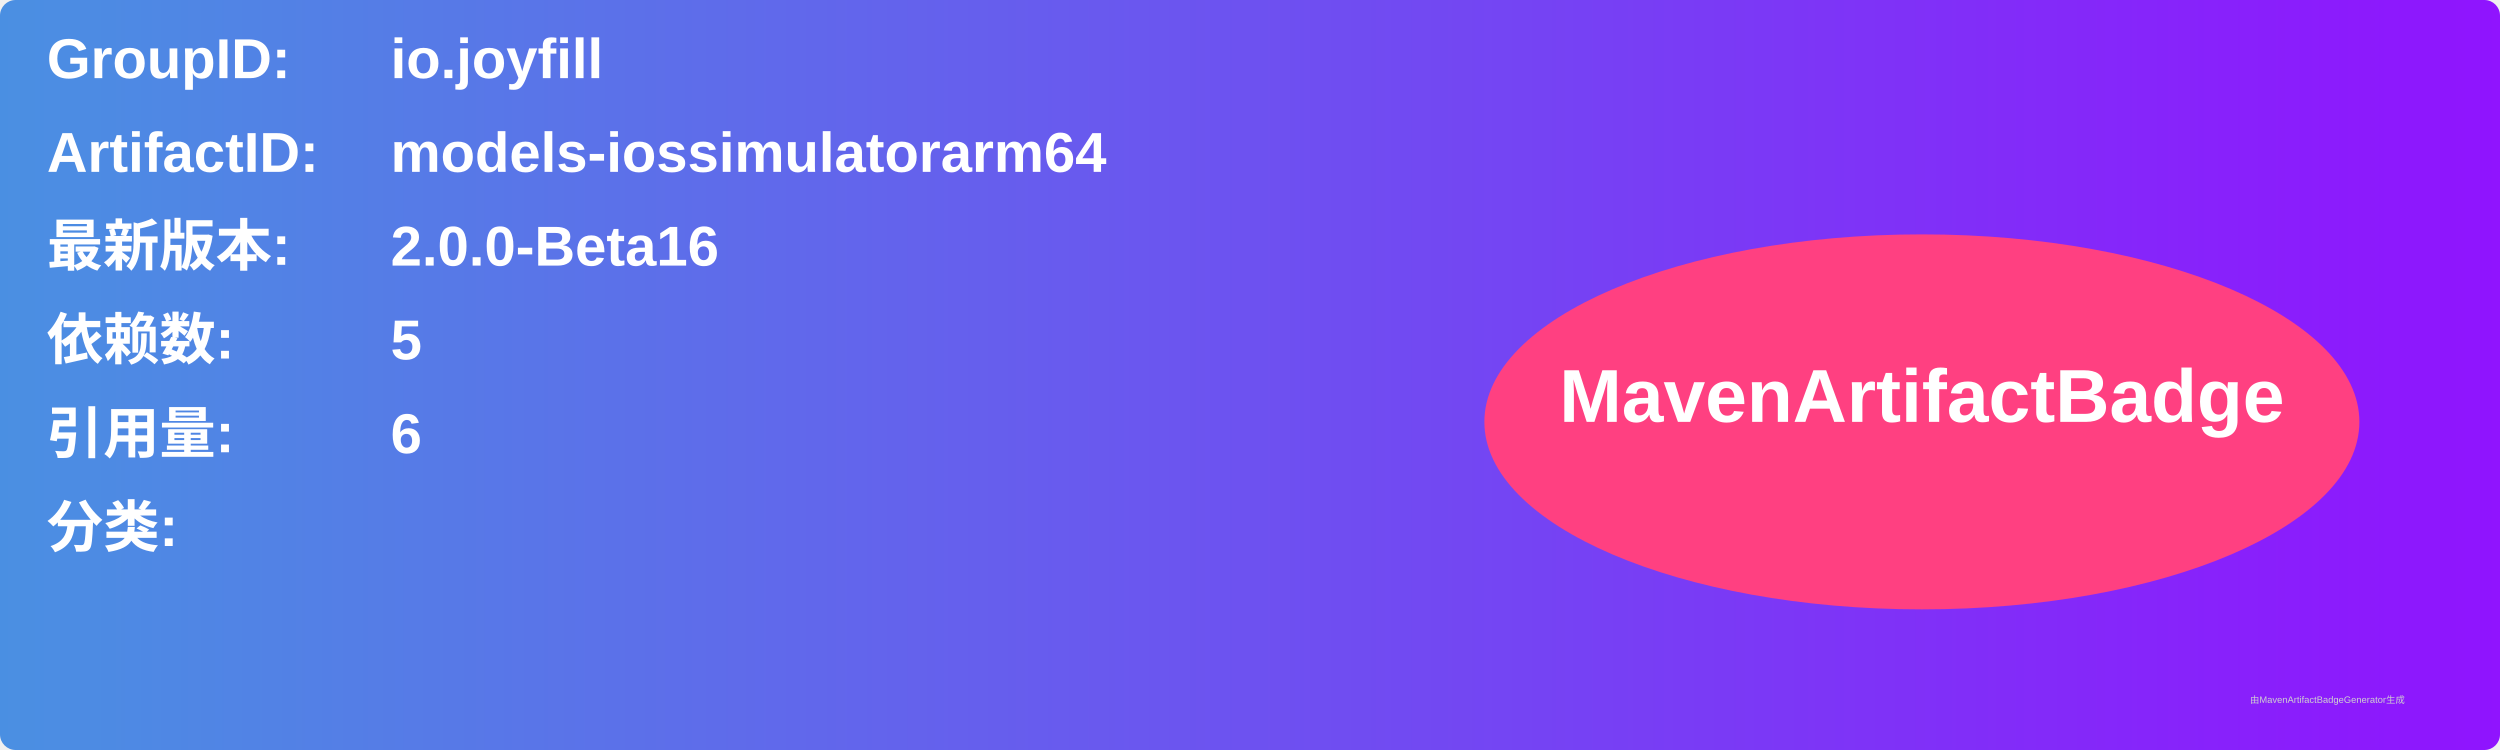
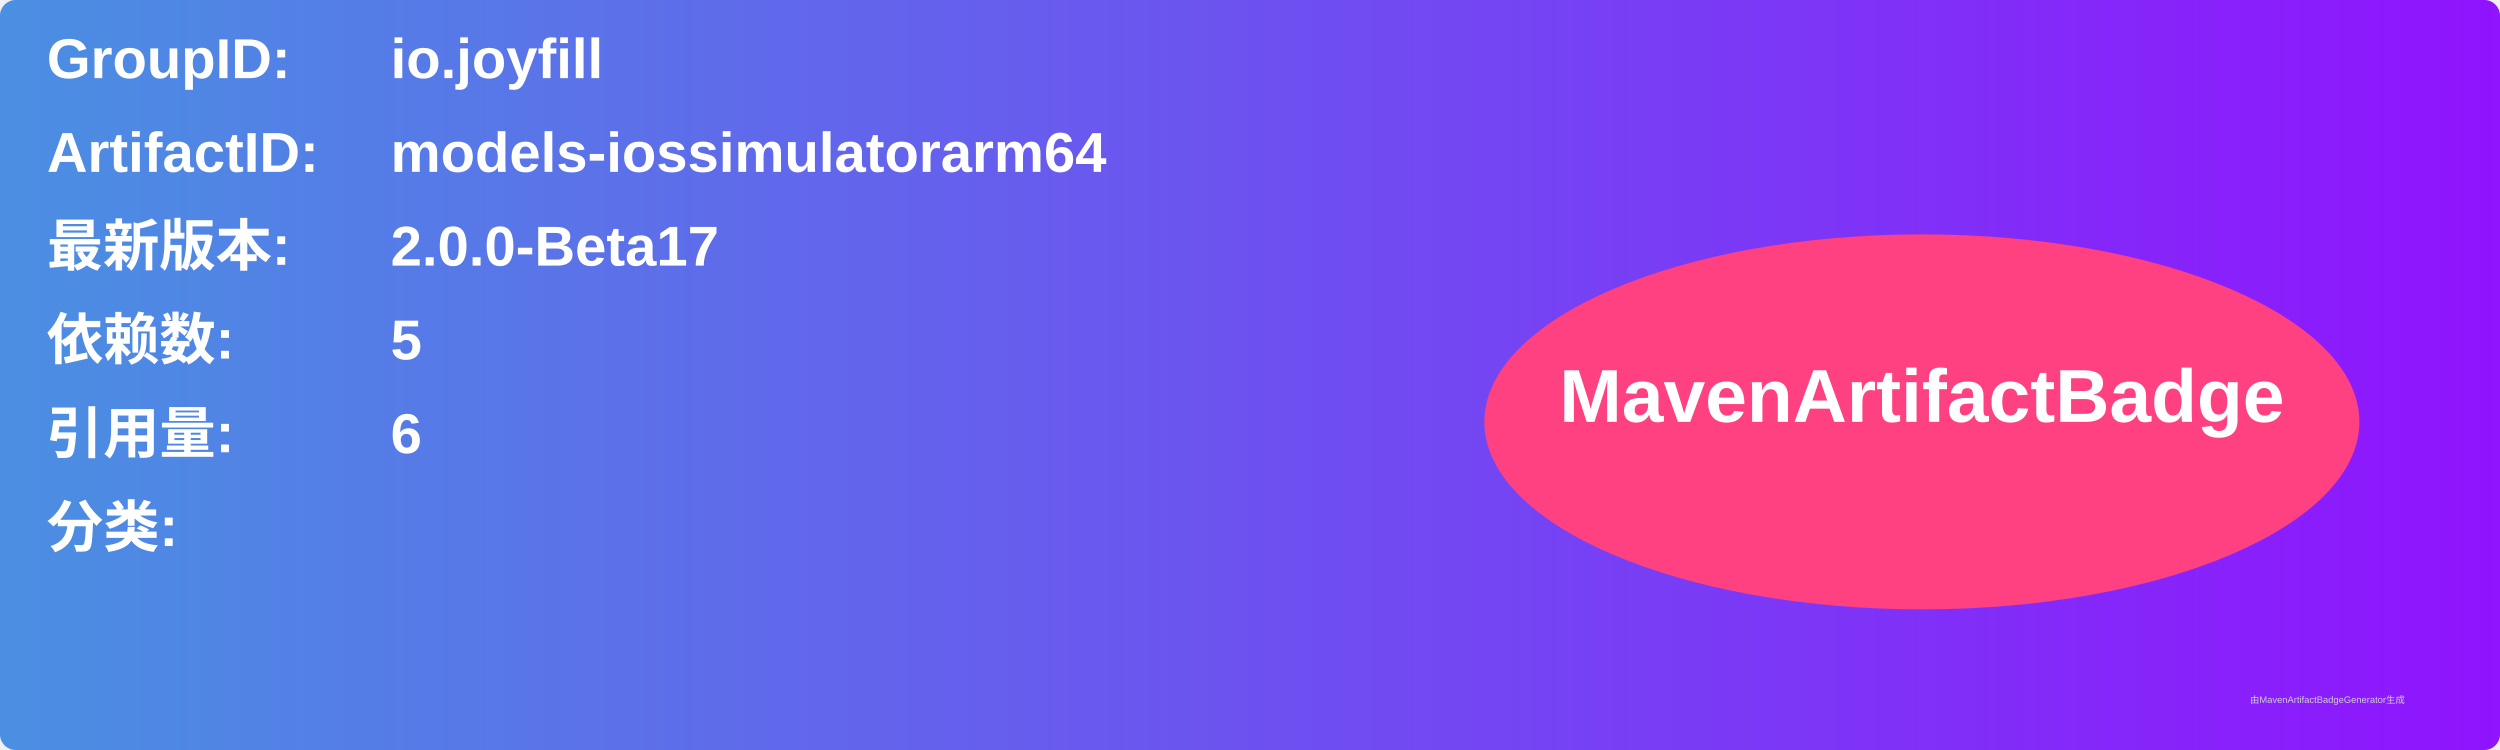
<svg xmlns="http://www.w3.org/2000/svg" width="800" height="240" viewBox="0 0 800 240">
  <linearGradient id="grad" x1="0%" y1="0%" x2="100%" y2="0%">
    <stop offset="0%" stop-color="#4a90e2" />
    <stop offset="100%" stop-color="#9013fe" />
  </linearGradient>
  <rect width="100%" height="100%" rx="5" ry="5" fill="url(#grad)" />
  <g transform="translate(15, 15)">
    <text x="0" y="10" font-family="Arial" font-size="18" fill="white" font-weight="bold" width="260">GroupID:</text>
    <text x="110" y="10" font-family="Arial" font-size="18" fill="white" font-weight="bold" width="460">io.joyfill</text>
    <text x="0" y="40" font-family="Arial" font-size="18" fill="white" font-weight="bold" width="260">ArtifactID:</text>
    <text x="110" y="40" font-family="Arial" font-size="18" fill="white" font-weight="bold" width="460">models-iossimulatorarm64</text>
    <text x="0" y="70" font-family="Arial" font-size="18" fill="white" font-weight="bold">最新版本:</text>
    <text x="110" y="70" font-family="Arial" font-size="18" fill="white" font-weight="bold">
-       <tspan font-weight="bold">2.0.0-Beta16</tspan>
+       <tspan font-weight="bold">2.0.0-Beta17</tspan>
    </text>
    <text x="0" y="100" font-family="Arial" font-size="18" fill="white" font-weight="bold">依赖数: </text>
    <text x="110" y="100" font-family="Arial" font-size="18" fill="white">
      <tspan font-weight="bold">5</tspan>
    </text>
    <text x="0" y="130" font-family="Arial" font-size="18" fill="white" font-weight="bold">引用量: </text>
    <text x="110" y="130" font-family="Arial" font-size="18" fill="white">
      <tspan font-weight="bold">6</tspan>
    </text>
    <text x="0" y="160" font-family="Arial" font-size="18" fill="white" font-weight="bold">分类:</text>
    <text x="10" y="190" font-family="Arial" font-size="10" fill="white">
      <tspan font-weight="bold" />
    </text>
    <ellipse cx="600" cy="120" rx="140" ry="60" fill="#ff4081" />
    <text x="600" y="120" text-anchor="middle" font-family="Arial" font-size="24" fill="white" font-weight="bold">MavenArtifactBadge</text>
  </g>
  <text x="720" y="225" font-family="Arial" font-size="3" fill="#d0d0d0">由MavenArtifactBadgeGenerator生成</text>
</svg>
